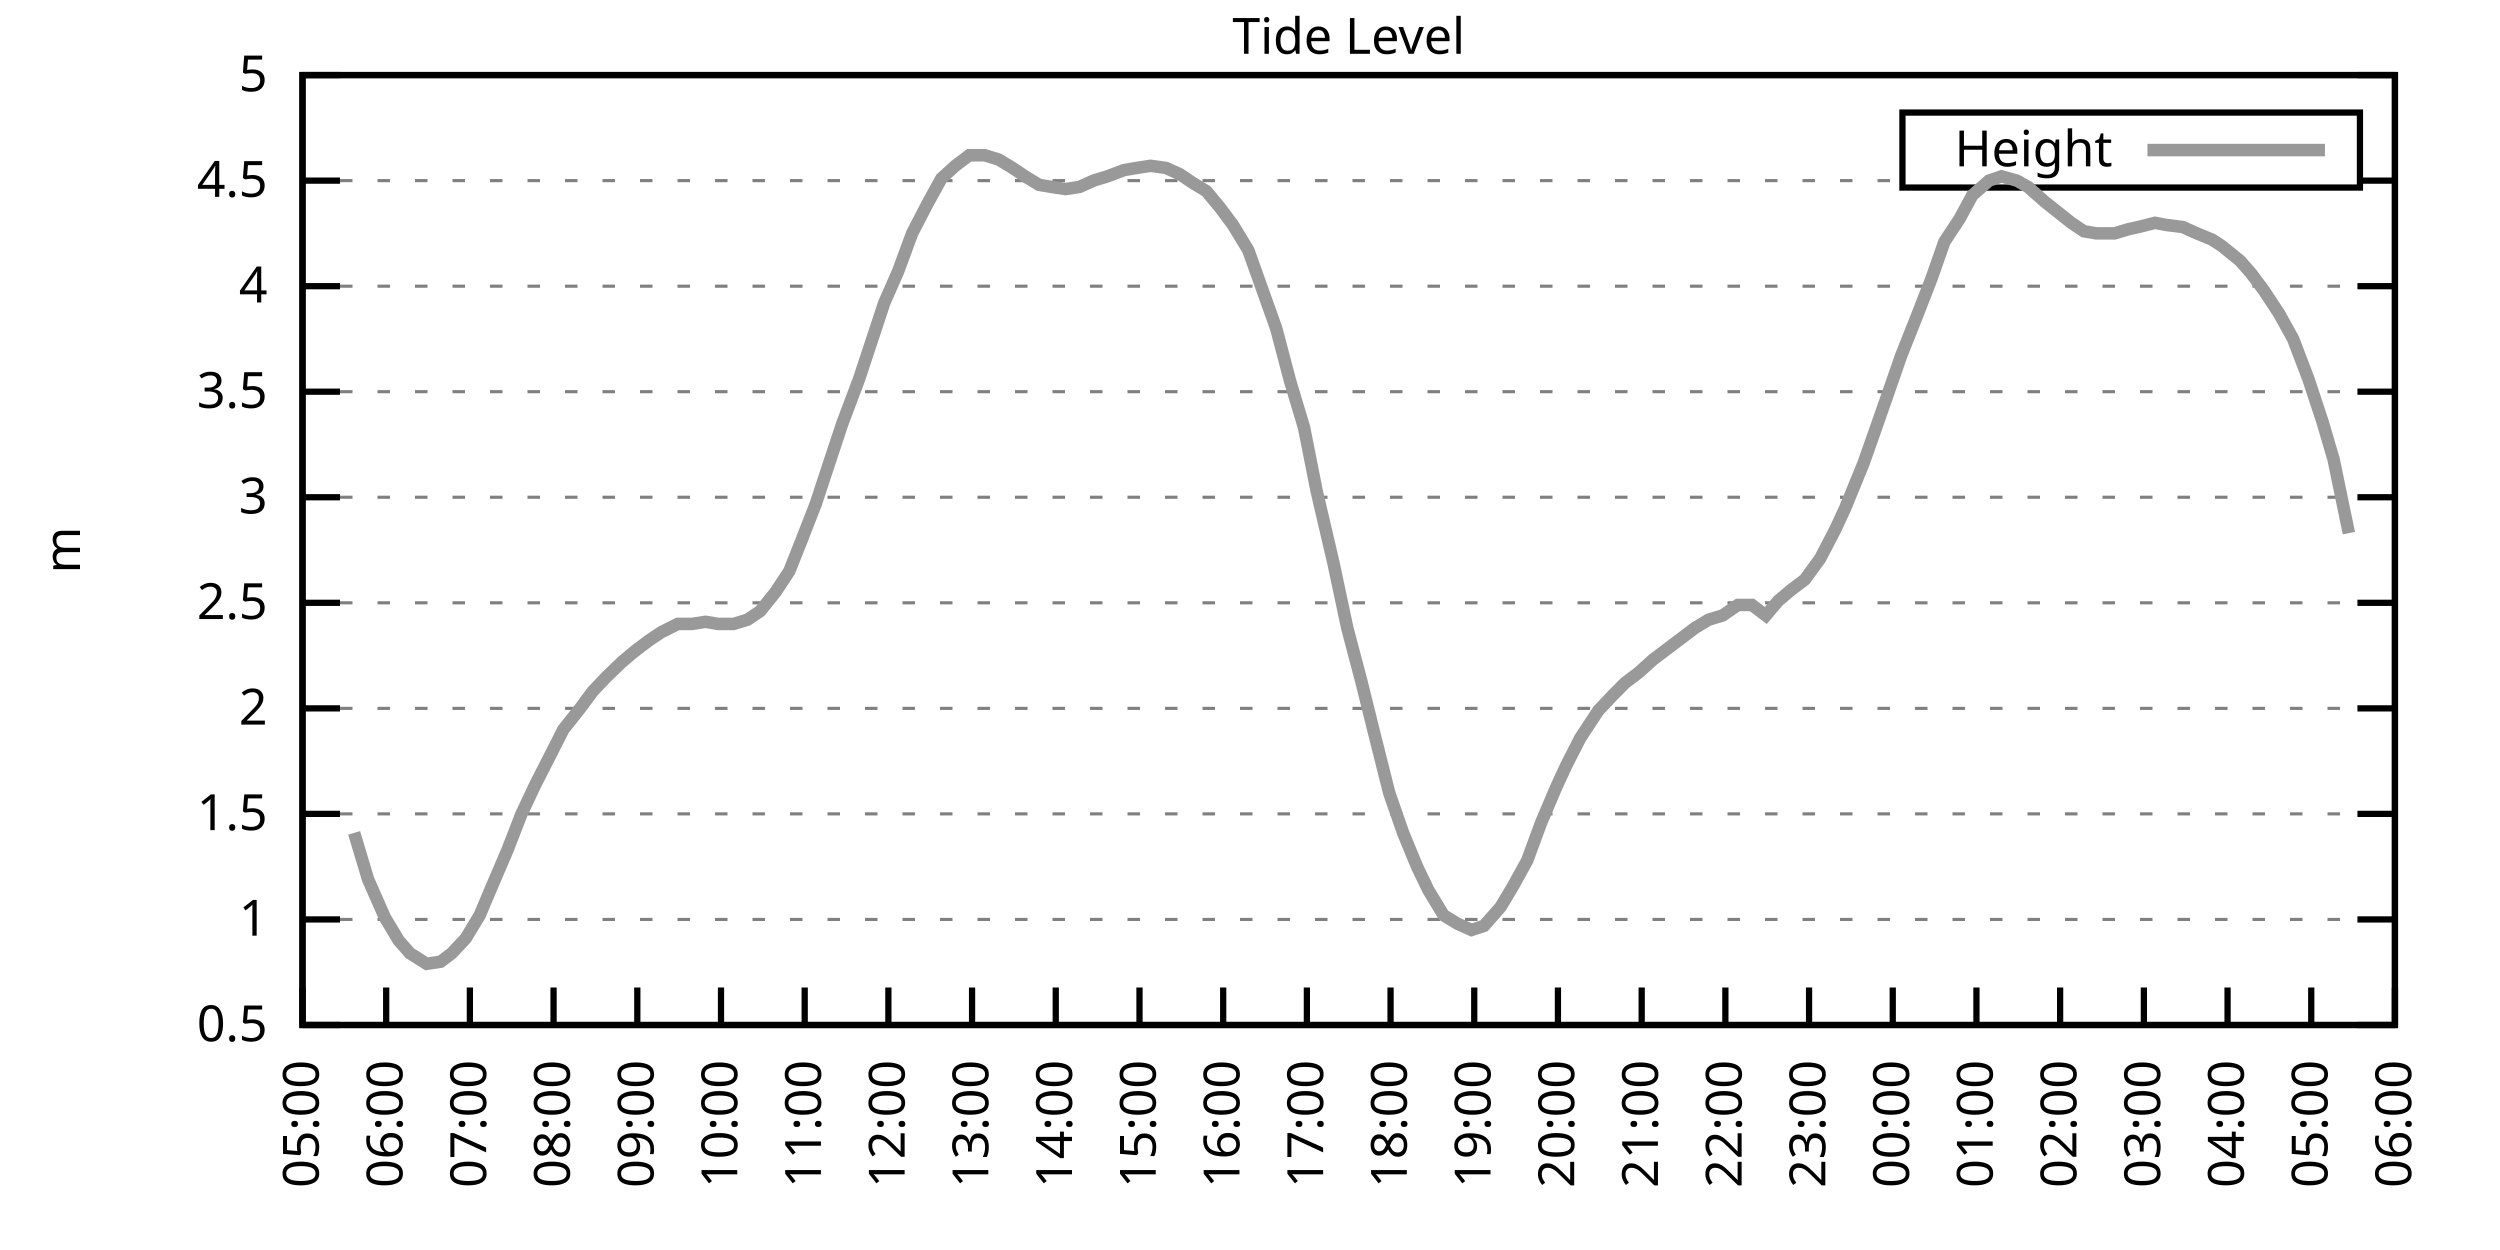
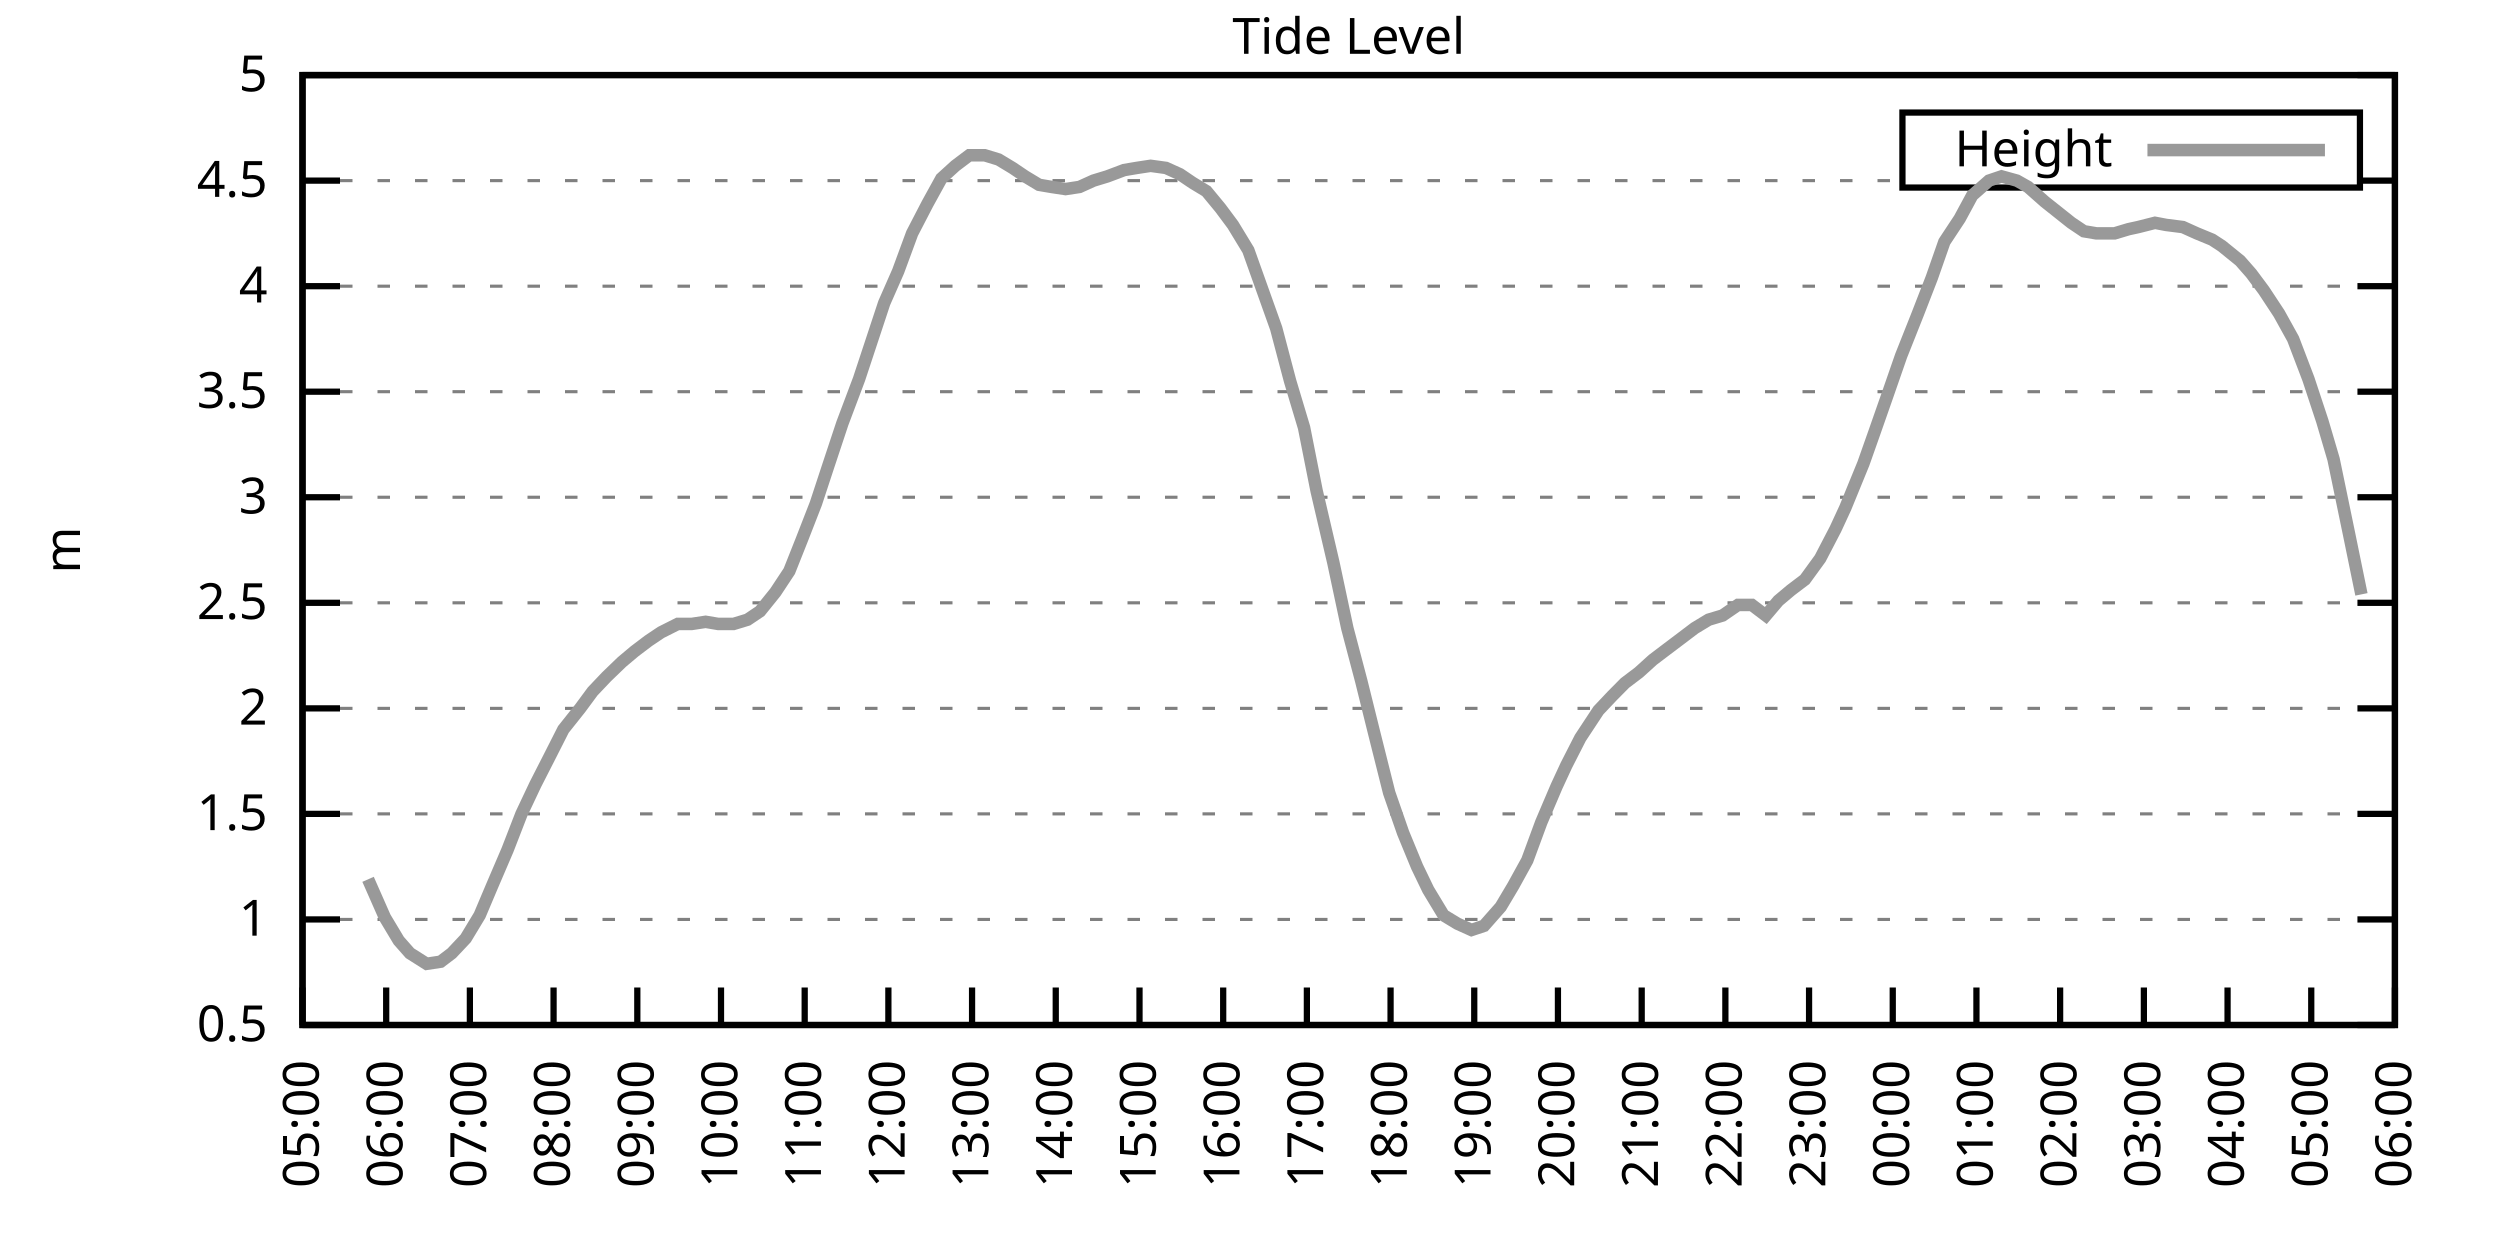
<svg xmlns="http://www.w3.org/2000/svg" xmlns:xlink="http://www.w3.org/1999/xlink" width="400" height="200" viewBox="0 0 400 200">
  <g id="gnuplot_canvas">
    <rect x="0" y="0" width="400" height="200" fill="none" />
    <defs>
      <circle id="gpDot" r="0.5" stroke-width="0.5" stroke="currentColor" />
      <path id="gpPt0" stroke-width="0.333" stroke="currentColor" d="M-1,0 h2 M0,-1 v2" />
      <path id="gpPt1" stroke-width="0.333" stroke="currentColor" d="M-1,-1 L1,1 M1,-1 L-1,1" />
      <path id="gpPt2" stroke-width="0.333" stroke="currentColor" d="M-1,0 L1,0 M0,-1 L0,1 M-1,-1 L1,1 M-1,1 L1,-1" />
      <rect id="gpPt3" stroke-width="0.333" stroke="currentColor" x="-1" y="-1" width="2" height="2" />
      <rect id="gpPt4" stroke-width="0.333" stroke="currentColor" fill="currentColor" x="-1" y="-1" width="2" height="2" />
      <circle id="gpPt5" stroke-width="0.333" stroke="currentColor" cx="0" cy="0" r="1" />
      <use xlink:href="#gpPt5" id="gpPt6" fill="currentColor" stroke="none" />
      <path id="gpPt7" stroke-width="0.333" stroke="currentColor" d="M0,-1.33 L-1.33,0.67 L1.33,0.67 z" />
      <use xlink:href="#gpPt7" id="gpPt8" fill="currentColor" stroke="none" />
      <use xlink:href="#gpPt7" id="gpPt9" stroke="currentColor" transform="rotate(180)" />
      <use xlink:href="#gpPt9" id="gpPt10" fill="currentColor" stroke="none" />
      <use xlink:href="#gpPt3" id="gpPt11" stroke="currentColor" transform="rotate(45)" />
      <use xlink:href="#gpPt11" id="gpPt12" fill="currentColor" stroke="none" />
      <path id="gpPt13" stroke-width="0.333" stroke="currentColor" d="M0,1.330 L1.265,0.411 L0.782,-1.067 L-0.782,-1.076 L-1.265,0.411 z" />
      <use xlink:href="#gpPt13" id="gpPt14" fill="currentColor" stroke="none" />
      <filter id="textbox" filterUnits="objectBoundingBox" x="0" y="0" height="1" width="1">
        <feFlood flood-color="white" flood-opacity="1" result="bgnd" />
        <feComposite in="SourceGraphic" in2="bgnd" operator="atop" />
      </filter>
      <filter id="greybox" filterUnits="objectBoundingBox" x="0" y="0" height="1" width="1">
        <feFlood flood-color="lightgrey" flood-opacity="1" result="grey" />
        <feComposite in="SourceGraphic" in2="grey" operator="atop" />
      </filter>
    </defs>
    <g fill="none" color="white" stroke="currentColor" stroke-width="1.00" stroke-linecap="butt" stroke-linejoin="miter">
</g>
    <g fill="none" color="black" stroke="currentColor" stroke-width="1.00" stroke-linecap="butt" stroke-linejoin="miter">
      <g stroke="none" shape-rendering="crispEdges">
        <polygon fill="rgb(255, 255, 255)" points="48.40,164.00 383.18,164.00 383.18,12.02 48.40,12.02 " />
      </g>
    </g>
    <g fill="none" color="black" stroke="currentColor" stroke-width="1.00" stroke-linecap="butt" stroke-linejoin="miter">
</g>
    <g fill="none" color="black" stroke="black" stroke-width="0.50" stroke-linecap="butt" stroke-linejoin="miter">
</g>
    <g fill="none" color="gray" stroke="currentColor" stroke-width="0.50" stroke-linecap="butt" stroke-linejoin="miter">
      <path stroke="gray" stroke-dasharray="2,4" class="gridline" d="M48.40,164.00 L383.19,164.00  " />
    </g>
    <g fill="none" color="gray" stroke="gray" stroke-width="1.00" stroke-linecap="butt" stroke-linejoin="miter">
</g>
    <g fill="none" color="black" stroke="currentColor" stroke-width="1.00" stroke-linecap="butt" stroke-linejoin="miter">
      <path stroke="black" d="M48.40,164.00 L54.40,164.00 M383.19,164.00 L377.19,164.00  " />
      <g transform="translate(42.80,166.60)" stroke="none" fill="black" font-family="Sans" font-size="8.00" text-anchor="end">
        <text>
          <tspan font-family="Sans"> 0.5</tspan>
        </text>
      </g>
    </g>
    <g fill="none" color="black" stroke="currentColor" stroke-width="1.00" stroke-linecap="butt" stroke-linejoin="miter">
</g>
    <g fill="none" color="black" stroke="black" stroke-width="0.50" stroke-linecap="butt" stroke-linejoin="miter">
</g>
    <g fill="none" color="gray" stroke="currentColor" stroke-width="0.50" stroke-linecap="butt" stroke-linejoin="miter">
      <path stroke="gray" stroke-dasharray="2,4" class="gridline" d="M48.40,147.11 L383.19,147.11  " />
    </g>
    <g fill="none" color="gray" stroke="gray" stroke-width="1.00" stroke-linecap="butt" stroke-linejoin="miter">
</g>
    <g fill="none" color="black" stroke="currentColor" stroke-width="1.00" stroke-linecap="butt" stroke-linejoin="miter">
      <path stroke="black" d="M48.40,147.11 L54.40,147.11 M383.19,147.11 L377.19,147.11  " />
      <g transform="translate(42.80,149.71)" stroke="none" fill="black" font-family="Sans" font-size="8.00" text-anchor="end">
        <text>
          <tspan font-family="Sans"> 1</tspan>
        </text>
      </g>
    </g>
    <g fill="none" color="black" stroke="currentColor" stroke-width="1.00" stroke-linecap="butt" stroke-linejoin="miter">
</g>
    <g fill="none" color="black" stroke="black" stroke-width="0.50" stroke-linecap="butt" stroke-linejoin="miter">
</g>
    <g fill="none" color="gray" stroke="currentColor" stroke-width="0.50" stroke-linecap="butt" stroke-linejoin="miter">
      <path stroke="gray" stroke-dasharray="2,4" class="gridline" d="M48.40,130.22 L383.19,130.22  " />
    </g>
    <g fill="none" color="gray" stroke="gray" stroke-width="1.00" stroke-linecap="butt" stroke-linejoin="miter">
</g>
    <g fill="none" color="black" stroke="currentColor" stroke-width="1.00" stroke-linecap="butt" stroke-linejoin="miter">
      <path stroke="black" d="M48.40,130.22 L54.40,130.22 M383.19,130.22 L377.19,130.22  " />
      <g transform="translate(42.80,132.82)" stroke="none" fill="black" font-family="Sans" font-size="8.00" text-anchor="end">
        <text>
          <tspan font-family="Sans"> 1.5</tspan>
        </text>
      </g>
    </g>
    <g fill="none" color="black" stroke="currentColor" stroke-width="1.00" stroke-linecap="butt" stroke-linejoin="miter">
</g>
    <g fill="none" color="black" stroke="black" stroke-width="0.50" stroke-linecap="butt" stroke-linejoin="miter">
</g>
    <g fill="none" color="gray" stroke="currentColor" stroke-width="0.50" stroke-linecap="butt" stroke-linejoin="miter">
      <path stroke="gray" stroke-dasharray="2,4" class="gridline" d="M48.40,113.34 L383.19,113.34  " />
    </g>
    <g fill="none" color="gray" stroke="gray" stroke-width="1.00" stroke-linecap="butt" stroke-linejoin="miter">
</g>
    <g fill="none" color="black" stroke="currentColor" stroke-width="1.00" stroke-linecap="butt" stroke-linejoin="miter">
      <path stroke="black" d="M48.40,113.34 L54.40,113.34 M383.19,113.34 L377.19,113.34  " />
      <g transform="translate(42.80,115.94)" stroke="none" fill="black" font-family="Sans" font-size="8.00" text-anchor="end">
        <text>
          <tspan font-family="Sans"> 2</tspan>
        </text>
      </g>
    </g>
    <g fill="none" color="black" stroke="currentColor" stroke-width="1.00" stroke-linecap="butt" stroke-linejoin="miter">
</g>
    <g fill="none" color="black" stroke="black" stroke-width="0.50" stroke-linecap="butt" stroke-linejoin="miter">
</g>
    <g fill="none" color="gray" stroke="currentColor" stroke-width="0.50" stroke-linecap="butt" stroke-linejoin="miter">
      <path stroke="gray" stroke-dasharray="2,4" class="gridline" d="M48.40,96.45 L383.19,96.45  " />
    </g>
    <g fill="none" color="gray" stroke="gray" stroke-width="1.00" stroke-linecap="butt" stroke-linejoin="miter">
</g>
    <g fill="none" color="black" stroke="currentColor" stroke-width="1.00" stroke-linecap="butt" stroke-linejoin="miter">
      <path stroke="black" d="M48.40,96.45 L54.40,96.45 M383.19,96.45 L377.19,96.45  " />
      <g transform="translate(42.80,99.05)" stroke="none" fill="black" font-family="Sans" font-size="8.00" text-anchor="end">
        <text>
          <tspan font-family="Sans"> 2.5</tspan>
        </text>
      </g>
    </g>
    <g fill="none" color="black" stroke="currentColor" stroke-width="1.00" stroke-linecap="butt" stroke-linejoin="miter">
</g>
    <g fill="none" color="black" stroke="black" stroke-width="0.50" stroke-linecap="butt" stroke-linejoin="miter">
</g>
    <g fill="none" color="gray" stroke="currentColor" stroke-width="0.50" stroke-linecap="butt" stroke-linejoin="miter">
      <path stroke="gray" stroke-dasharray="2,4" class="gridline" d="M48.40,79.56 L383.19,79.56  " />
    </g>
    <g fill="none" color="gray" stroke="gray" stroke-width="1.00" stroke-linecap="butt" stroke-linejoin="miter">
</g>
    <g fill="none" color="black" stroke="currentColor" stroke-width="1.00" stroke-linecap="butt" stroke-linejoin="miter">
      <path stroke="black" d="M48.40,79.56 L54.40,79.56 M383.19,79.56 L377.19,79.56  " />
      <g transform="translate(42.80,82.16)" stroke="none" fill="black" font-family="Sans" font-size="8.00" text-anchor="end">
        <text>
          <tspan font-family="Sans"> 3</tspan>
        </text>
      </g>
    </g>
    <g fill="none" color="black" stroke="currentColor" stroke-width="1.00" stroke-linecap="butt" stroke-linejoin="miter">
</g>
    <g fill="none" color="black" stroke="black" stroke-width="0.50" stroke-linecap="butt" stroke-linejoin="miter">
</g>
    <g fill="none" color="gray" stroke="currentColor" stroke-width="0.50" stroke-linecap="butt" stroke-linejoin="miter">
      <path stroke="gray" stroke-dasharray="2,4" class="gridline" d="M48.40,62.67 L383.19,62.67  " />
    </g>
    <g fill="none" color="gray" stroke="gray" stroke-width="1.00" stroke-linecap="butt" stroke-linejoin="miter">
</g>
    <g fill="none" color="black" stroke="currentColor" stroke-width="1.00" stroke-linecap="butt" stroke-linejoin="miter">
      <path stroke="black" d="M48.40,62.67 L54.40,62.67 M383.19,62.67 L377.19,62.67  " />
      <g transform="translate(42.80,65.27)" stroke="none" fill="black" font-family="Sans" font-size="8.00" text-anchor="end">
        <text>
          <tspan font-family="Sans"> 3.5</tspan>
        </text>
      </g>
    </g>
    <g fill="none" color="black" stroke="currentColor" stroke-width="1.00" stroke-linecap="butt" stroke-linejoin="miter">
</g>
    <g fill="none" color="black" stroke="black" stroke-width="0.50" stroke-linecap="butt" stroke-linejoin="miter">
</g>
    <g fill="none" color="gray" stroke="currentColor" stroke-width="0.50" stroke-linecap="butt" stroke-linejoin="miter">
      <path stroke="gray" stroke-dasharray="2,4" class="gridline" d="M48.40,45.79 L383.19,45.79  " />
    </g>
    <g fill="none" color="gray" stroke="gray" stroke-width="1.00" stroke-linecap="butt" stroke-linejoin="miter">
</g>
    <g fill="none" color="black" stroke="currentColor" stroke-width="1.00" stroke-linecap="butt" stroke-linejoin="miter">
      <path stroke="black" d="M48.40,45.79 L54.40,45.79 M383.19,45.79 L377.19,45.79  " />
      <g transform="translate(42.80,48.39)" stroke="none" fill="black" font-family="Sans" font-size="8.00" text-anchor="end">
        <text>
          <tspan font-family="Sans"> 4</tspan>
        </text>
      </g>
    </g>
    <g fill="none" color="black" stroke="currentColor" stroke-width="1.00" stroke-linecap="butt" stroke-linejoin="miter">
</g>
    <g fill="none" color="black" stroke="black" stroke-width="0.50" stroke-linecap="butt" stroke-linejoin="miter">
</g>
    <g fill="none" color="gray" stroke="currentColor" stroke-width="0.50" stroke-linecap="butt" stroke-linejoin="miter">
      <path stroke="gray" stroke-dasharray="2,4" class="gridline" d="M48.40,28.90 L304.39,28.90 M377.59,28.90 L383.19,28.90  " />
    </g>
    <g fill="none" color="gray" stroke="gray" stroke-width="1.00" stroke-linecap="butt" stroke-linejoin="miter">
</g>
    <g fill="none" color="black" stroke="currentColor" stroke-width="1.00" stroke-linecap="butt" stroke-linejoin="miter">
      <path stroke="black" d="M48.40,28.90 L54.40,28.90 M383.19,28.90 L377.19,28.90  " />
      <g transform="translate(42.80,31.50)" stroke="none" fill="black" font-family="Sans" font-size="8.00" text-anchor="end">
        <text>
          <tspan font-family="Sans"> 4.5</tspan>
        </text>
      </g>
    </g>
    <g fill="none" color="black" stroke="currentColor" stroke-width="1.00" stroke-linecap="butt" stroke-linejoin="miter">
</g>
    <g fill="none" color="black" stroke="black" stroke-width="0.50" stroke-linecap="butt" stroke-linejoin="miter">
</g>
    <g fill="none" color="gray" stroke="currentColor" stroke-width="0.50" stroke-linecap="butt" stroke-linejoin="miter">
      <path stroke="gray" stroke-dasharray="2,4" class="gridline" d="M48.40,12.01 L383.19,12.01  " />
    </g>
    <g fill="none" color="gray" stroke="gray" stroke-width="1.00" stroke-linecap="butt" stroke-linejoin="miter">
</g>
    <g fill="none" color="black" stroke="currentColor" stroke-width="1.00" stroke-linecap="butt" stroke-linejoin="miter">
      <path stroke="black" d="M48.40,12.01 L54.40,12.01 M383.19,12.01 L377.19,12.01  " />
      <g transform="translate(42.80,14.61)" stroke="none" fill="black" font-family="Sans" font-size="8.00" text-anchor="end">
        <text>
          <tspan font-family="Sans"> 5</tspan>
        </text>
      </g>
    </g>
    <g fill="none" color="black" stroke="currentColor" stroke-width="1.00" stroke-linecap="butt" stroke-linejoin="miter">
      <path stroke="black" d="M48.40,164.00 L48.40,158.00  " />
      <g transform="translate(51.00,169.60) rotate(270.00)" stroke="none" fill="black" font-family="Sans" font-size="8.00" text-anchor="end">
        <text>
          <tspan font-family="Sans">05:00</tspan>
        </text>
      </g>
    </g>
    <g fill="none" color="black" stroke="currentColor" stroke-width="1.00" stroke-linecap="butt" stroke-linejoin="miter">
      <path stroke="black" d="M61.79,164.00 L61.79,158.00  " />
      <g transform="translate(64.39,169.60) rotate(270.00)" stroke="none" fill="black" font-family="Sans" font-size="8.00" text-anchor="end">
        <text>
          <tspan font-family="Sans">06:00</tspan>
        </text>
      </g>
    </g>
    <g fill="none" color="black" stroke="currentColor" stroke-width="1.00" stroke-linecap="butt" stroke-linejoin="miter">
      <path stroke="black" d="M75.18,164.00 L75.18,158.00  " />
      <g transform="translate(77.78,169.60) rotate(270.00)" stroke="none" fill="black" font-family="Sans" font-size="8.00" text-anchor="end">
        <text>
          <tspan font-family="Sans">07:00</tspan>
        </text>
      </g>
    </g>
    <g fill="none" color="black" stroke="currentColor" stroke-width="1.00" stroke-linecap="butt" stroke-linejoin="miter">
      <path stroke="black" d="M88.57,164.00 L88.57,158.00  " />
      <g transform="translate(91.17,169.60) rotate(270.00)" stroke="none" fill="black" font-family="Sans" font-size="8.00" text-anchor="end">
        <text>
          <tspan font-family="Sans">08:00</tspan>
        </text>
      </g>
    </g>
    <g fill="none" color="black" stroke="currentColor" stroke-width="1.00" stroke-linecap="butt" stroke-linejoin="miter">
      <path stroke="black" d="M101.97,164.00 L101.97,158.00  " />
      <g transform="translate(104.57,169.60) rotate(270.00)" stroke="none" fill="black" font-family="Sans" font-size="8.00" text-anchor="end">
        <text>
          <tspan font-family="Sans">09:00</tspan>
        </text>
      </g>
    </g>
    <g fill="none" color="black" stroke="currentColor" stroke-width="1.00" stroke-linecap="butt" stroke-linejoin="miter">
      <path stroke="black" d="M115.36,164.00 L115.36,158.00  " />
      <g transform="translate(117.96,169.60) rotate(270.00)" stroke="none" fill="black" font-family="Sans" font-size="8.00" text-anchor="end">
        <text>
          <tspan font-family="Sans">10:00</tspan>
        </text>
      </g>
    </g>
    <g fill="none" color="black" stroke="currentColor" stroke-width="1.00" stroke-linecap="butt" stroke-linejoin="miter">
      <path stroke="black" d="M128.75,164.00 L128.75,158.00  " />
      <g transform="translate(131.35,169.60) rotate(270.00)" stroke="none" fill="black" font-family="Sans" font-size="8.00" text-anchor="end">
        <text>
          <tspan font-family="Sans">11:00</tspan>
        </text>
      </g>
    </g>
    <g fill="none" color="black" stroke="currentColor" stroke-width="1.00" stroke-linecap="butt" stroke-linejoin="miter">
      <path stroke="black" d="M142.14,164.00 L142.14,158.00  " />
      <g transform="translate(144.74,169.60) rotate(270.00)" stroke="none" fill="black" font-family="Sans" font-size="8.00" text-anchor="end">
        <text>
          <tspan font-family="Sans">12:00</tspan>
        </text>
      </g>
    </g>
    <g fill="none" color="black" stroke="currentColor" stroke-width="1.00" stroke-linecap="butt" stroke-linejoin="miter">
      <path stroke="black" d="M155.53,164.00 L155.53,158.00  " />
      <g transform="translate(158.13,169.60) rotate(270.00)" stroke="none" fill="black" font-family="Sans" font-size="8.00" text-anchor="end">
        <text>
          <tspan font-family="Sans">13:00</tspan>
        </text>
      </g>
    </g>
    <g fill="none" color="black" stroke="currentColor" stroke-width="1.00" stroke-linecap="butt" stroke-linejoin="miter">
      <path stroke="black" d="M168.92,164.00 L168.92,158.00  " />
      <g transform="translate(171.52,169.60) rotate(270.00)" stroke="none" fill="black" font-family="Sans" font-size="8.00" text-anchor="end">
        <text>
          <tspan font-family="Sans">14:00</tspan>
        </text>
      </g>
    </g>
    <g fill="none" color="black" stroke="currentColor" stroke-width="1.00" stroke-linecap="butt" stroke-linejoin="miter">
      <path stroke="black" d="M182.32,164.00 L182.32,158.00  " />
      <g transform="translate(184.92,169.60) rotate(270.00)" stroke="none" fill="black" font-family="Sans" font-size="8.00" text-anchor="end">
        <text>
          <tspan font-family="Sans">15:00</tspan>
        </text>
      </g>
    </g>
    <g fill="none" color="black" stroke="currentColor" stroke-width="1.00" stroke-linecap="butt" stroke-linejoin="miter">
      <path stroke="black" d="M195.71,164.00 L195.71,158.00  " />
      <g transform="translate(198.31,169.60) rotate(270.00)" stroke="none" fill="black" font-family="Sans" font-size="8.00" text-anchor="end">
        <text>
          <tspan font-family="Sans">16:00</tspan>
        </text>
      </g>
    </g>
    <g fill="none" color="black" stroke="currentColor" stroke-width="1.00" stroke-linecap="butt" stroke-linejoin="miter">
      <path stroke="black" d="M209.10,164.00 L209.10,158.00  " />
      <g transform="translate(211.70,169.60) rotate(270.00)" stroke="none" fill="black" font-family="Sans" font-size="8.00" text-anchor="end">
        <text>
          <tspan font-family="Sans">17:00</tspan>
        </text>
      </g>
    </g>
    <g fill="none" color="black" stroke="currentColor" stroke-width="1.00" stroke-linecap="butt" stroke-linejoin="miter">
      <path stroke="black" d="M222.49,164.00 L222.49,158.00  " />
      <g transform="translate(225.09,169.60) rotate(270.00)" stroke="none" fill="black" font-family="Sans" font-size="8.00" text-anchor="end">
        <text>
          <tspan font-family="Sans">18:00</tspan>
        </text>
      </g>
    </g>
    <g fill="none" color="black" stroke="currentColor" stroke-width="1.00" stroke-linecap="butt" stroke-linejoin="miter">
      <path stroke="black" d="M235.88,164.00 L235.88,158.00  " />
      <g transform="translate(238.48,169.60) rotate(270.00)" stroke="none" fill="black" font-family="Sans" font-size="8.00" text-anchor="end">
        <text>
          <tspan font-family="Sans">19:00</tspan>
        </text>
      </g>
    </g>
    <g fill="none" color="black" stroke="currentColor" stroke-width="1.00" stroke-linecap="butt" stroke-linejoin="miter">
      <path stroke="black" d="M249.27,164.00 L249.27,158.00  " />
      <g transform="translate(251.87,169.60) rotate(270.00)" stroke="none" fill="black" font-family="Sans" font-size="8.00" text-anchor="end">
        <text>
          <tspan font-family="Sans">20:00</tspan>
        </text>
      </g>
    </g>
    <g fill="none" color="black" stroke="currentColor" stroke-width="1.00" stroke-linecap="butt" stroke-linejoin="miter">
      <path stroke="black" d="M262.67,164.00 L262.67,158.00  " />
      <g transform="translate(265.27,169.60) rotate(270.00)" stroke="none" fill="black" font-family="Sans" font-size="8.00" text-anchor="end">
        <text>
          <tspan font-family="Sans">21:00</tspan>
        </text>
      </g>
    </g>
    <g fill="none" color="black" stroke="currentColor" stroke-width="1.00" stroke-linecap="butt" stroke-linejoin="miter">
      <path stroke="black" d="M276.06,164.00 L276.06,158.00  " />
      <g transform="translate(278.66,169.60) rotate(270.00)" stroke="none" fill="black" font-family="Sans" font-size="8.00" text-anchor="end">
        <text>
          <tspan font-family="Sans">22:00</tspan>
        </text>
      </g>
    </g>
    <g fill="none" color="black" stroke="currentColor" stroke-width="1.00" stroke-linecap="butt" stroke-linejoin="miter">
      <path stroke="black" d="M289.45,164.00 L289.45,158.00  " />
      <g transform="translate(292.05,169.60) rotate(270.00)" stroke="none" fill="black" font-family="Sans" font-size="8.00" text-anchor="end">
        <text>
          <tspan font-family="Sans">23:00</tspan>
        </text>
      </g>
    </g>
    <g fill="none" color="black" stroke="currentColor" stroke-width="1.00" stroke-linecap="butt" stroke-linejoin="miter">
      <path stroke="black" d="M302.84,164.00 L302.84,158.00  " />
      <g transform="translate(305.44,169.60) rotate(270.00)" stroke="none" fill="black" font-family="Sans" font-size="8.00" text-anchor="end">
        <text>
          <tspan font-family="Sans">00:00</tspan>
        </text>
      </g>
    </g>
    <g fill="none" color="black" stroke="currentColor" stroke-width="1.00" stroke-linecap="butt" stroke-linejoin="miter">
      <path stroke="black" d="M316.23,164.00 L316.23,158.00  " />
      <g transform="translate(318.83,169.60) rotate(270.00)" stroke="none" fill="black" font-family="Sans" font-size="8.00" text-anchor="end">
        <text>
          <tspan font-family="Sans">01:00</tspan>
        </text>
      </g>
    </g>
    <g fill="none" color="black" stroke="currentColor" stroke-width="1.00" stroke-linecap="butt" stroke-linejoin="miter">
      <path stroke="black" d="M329.62,164.00 L329.62,158.00  " />
      <g transform="translate(332.22,169.60) rotate(270.00)" stroke="none" fill="black" font-family="Sans" font-size="8.00" text-anchor="end">
        <text>
          <tspan font-family="Sans">02:00</tspan>
        </text>
      </g>
    </g>
    <g fill="none" color="black" stroke="currentColor" stroke-width="1.00" stroke-linecap="butt" stroke-linejoin="miter">
      <path stroke="black" d="M343.02,164.00 L343.02,158.00  " />
      <g transform="translate(345.62,169.60) rotate(270.00)" stroke="none" fill="black" font-family="Sans" font-size="8.00" text-anchor="end">
        <text>
          <tspan font-family="Sans">03:00</tspan>
        </text>
      </g>
    </g>
    <g fill="none" color="black" stroke="currentColor" stroke-width="1.00" stroke-linecap="butt" stroke-linejoin="miter">
      <path stroke="black" d="M356.41,164.00 L356.41,158.00  " />
      <g transform="translate(359.01,169.60) rotate(270.00)" stroke="none" fill="black" font-family="Sans" font-size="8.00" text-anchor="end">
        <text>
          <tspan font-family="Sans">04:00</tspan>
        </text>
      </g>
    </g>
    <g fill="none" color="black" stroke="currentColor" stroke-width="1.00" stroke-linecap="butt" stroke-linejoin="miter">
      <path stroke="black" d="M369.80,164.00 L369.80,158.00  " />
      <g transform="translate(372.40,169.60) rotate(270.00)" stroke="none" fill="black" font-family="Sans" font-size="8.00" text-anchor="end">
        <text>
          <tspan font-family="Sans">05:00</tspan>
        </text>
      </g>
    </g>
    <g fill="none" color="black" stroke="currentColor" stroke-width="1.00" stroke-linecap="butt" stroke-linejoin="miter">
      <path stroke="black" d="M383.19,164.00 L383.19,158.00  " />
      <g transform="translate(385.79,169.60) rotate(270.00)" stroke="none" fill="black" font-family="Sans" font-size="8.00" text-anchor="end">
        <text>
          <tspan font-family="Sans">06:00</tspan>
        </text>
      </g>
    </g>
    <g fill="none" color="black" stroke="currentColor" stroke-width="1.00" stroke-linecap="butt" stroke-linejoin="miter">
</g>
    <g fill="none" color="black" stroke="currentColor" stroke-width="1.00" stroke-linecap="butt" stroke-linejoin="miter">
      <path stroke="black" d="M48.40,12.01 L48.40,164.00 L383.19,164.00 L383.19,12.01 L48.40,12.01 Z  " />
    </g>
    <g fill="none" color="black" stroke="currentColor" stroke-width="1.00" stroke-linecap="butt" stroke-linejoin="miter">
</g>
    <g fill="none" color="black" stroke="currentColor" stroke-width="1.00" stroke-linecap="butt" stroke-linejoin="miter">
      <path stroke="black" d="M304.39,30.01 L304.39,18.01 L377.59,18.01 L377.59,30.01 L304.39,30.01 Z  " />
    </g>
    <g id="Tide_level_plot_1">
      <g fill="none" color="white" stroke="black" stroke-width="2.00" stroke-linecap="butt" stroke-linejoin="miter">
</g>
      <g fill="none" color="black" stroke="currentColor" stroke-width="2.00" stroke-linecap="butt" stroke-linejoin="miter">
        <g transform="translate(337.99,26.61)" stroke="none" fill="black" font-family="Sans" font-size="8.00" text-anchor="end">
          <text>
            <tspan font-family="Sans">Height</tspan>
          </text>
        </g>
      </g>
      <g fill="none" color="black" stroke="currentColor" stroke-width="2.00" stroke-linecap="butt" stroke-linejoin="miter">
-         <path stroke="rgb(153, 153, 153)" d="M343.59,24.01 L371.99,24.01 M56.66,133.26 L58.89,140.69 L61.57,146.77 L63.80,150.49 L65.59,152.52 L68.26,154.21   L70.50,153.87 L72.28,152.52 L74.51,150.15 L76.75,146.44 L78.75,141.71 L81.21,135.97 L83.44,130.22 L85.67,125.50   L87.91,121.11 L90.14,116.71 L92.82,113.34 L94.82,110.63 L97.06,108.27 L99.51,105.91 L101.52,104.22 L103.75,102.53   L105.76,101.18 L108.44,99.83 L110.67,99.83 L112.90,99.49 L114.91,99.83 L117.37,99.83 L119.60,99.15 L121.61,97.80   L124.06,94.76 L126.29,91.38 L128.30,86.32 L130.54,80.57 L132.54,74.49 L134.78,67.74 L137.45,60.65 L141.47,48.49   L143.70,43.42 L145.94,37.34 L148.39,32.61 L150.62,28.56 L152.85,26.53 L155.09,24.84 L157.54,24.84 L159.77,25.52   L162.01,26.87 L164.01,28.22 L166.25,29.57 L168.25,29.91 L170.49,30.25 L172.72,29.91 L174.95,28.90 L177.18,28.22   L179.86,27.21 L181.87,26.87 L184.10,26.53 L186.56,26.87 L188.79,27.88 L190.80,29.24 L193.03,30.59 L195.26,33.29   L197.27,35.99 L199.73,40.04 L204.19,52.54 L206.42,60.98 L208.65,68.42 L210.66,78.55 L213.34,90.03 L215.57,100.50   L217.80,108.95 L219.81,117.05 L222.27,126.85 L224.50,133.26 L226.73,138.67 L228.52,142.38 L230.97,146.44 L233.20,147.79   L235.44,148.80 L237.44,148.13 L240.12,145.09 L242.13,141.71 L244.36,137.66 L246.60,131.58 L249.05,125.83 L250.61,122.46   L252.85,118.07 L255.75,113.67 L257.98,111.31 L259.99,109.28 L262.22,107.59 L264.45,105.57 L266.68,103.88 L268.92,102.19   L271.15,100.50 L273.38,99.15 L275.61,98.48 L278.07,96.79 L280.30,96.79 L282.53,98.48 L284.54,96.11 L286.55,94.42   L288.78,92.73 L291.23,89.36 L293.69,84.63 L295.25,81.25 L298.15,74.16 L299.94,69.09 L301.95,63.35 L304.18,56.93   L306.86,50.18 L309.09,44.43 L311.10,38.69 L313.55,34.98 L315.56,31.26 L318.24,28.90 L320.25,28.22 L322.70,28.90   L324.49,29.91 L327.17,32.28 L331.41,35.65 L333.42,37.00 L335.43,37.34 L338.33,37.34 L340.56,36.67 L342.12,36.33   L344.80,35.65 L346.59,35.99 L349.26,36.33 L351.50,37.34 L353.95,38.35 L355.51,39.37 L358.42,41.73 L360.20,43.76   L362.21,46.46 L364.66,50.18 L366.90,54.23 L369.35,60.65 L371.58,67.40 L373.37,73.48 L375.82,85.30  " />
+         <path stroke="rgb(153, 153, 153)" d="M343.59,24.01 L371.99,24.01 M58.89,140.69 L61.57,146.77 L63.80,150.49 L65.59,152.52 L68.26,154.21 L70.50,153.87   L72.28,152.52 L74.51,150.15 L76.75,146.44 L78.75,141.71 L81.21,135.97 L83.44,130.22 L85.67,125.50 L87.91,121.11   L90.14,116.71 L92.82,113.34 L94.82,110.63 L97.06,108.27 L99.51,105.91 L101.52,104.22 L103.75,102.53 L105.76,101.18   L108.44,99.83 L110.67,99.83 L112.90,99.49 L114.91,99.83 L117.37,99.83 L119.60,99.15 L121.61,97.80 L124.06,94.76   L126.29,91.38 L128.30,86.32 L130.54,80.57 L132.54,74.49 L134.78,67.74 L137.45,60.65 L141.47,48.49 L143.70,43.42   L145.94,37.34 L148.39,32.61 L150.62,28.56 L152.85,26.53 L155.09,24.84 L157.54,24.84 L159.77,25.52 L162.01,26.87   L164.01,28.22 L166.25,29.57 L168.25,29.91 L170.49,30.25 L172.72,29.91 L174.95,28.90 L177.18,28.22 L179.86,27.21   L181.87,26.87 L184.10,26.53 L186.56,26.87 L188.79,27.88 L190.80,29.24 L193.03,30.59 L195.26,33.29 L197.27,35.99   L199.73,40.04 L204.19,52.54 L206.42,60.98 L208.65,68.42 L210.66,78.55 L213.34,90.03 L215.57,100.50 L217.80,108.95   L219.81,117.05 L222.27,126.85 L224.50,133.26 L226.73,138.67 L228.52,142.38 L230.97,146.44 L233.20,147.79 L235.44,148.80   L237.44,148.13 L240.12,145.09 L242.13,141.71 L244.36,137.66 L246.60,131.58 L249.05,125.83 L250.61,122.46 L252.85,118.07   L255.75,113.67 L257.98,111.31 L259.99,109.28 L262.22,107.59 L264.45,105.57 L266.68,103.88 L268.92,102.19 L271.15,100.50   L273.38,99.15 L275.61,98.48 L278.07,96.79 L280.30,96.79 L282.53,98.48 L284.54,96.11 L286.55,94.42 L288.78,92.73   L291.23,89.36 L293.69,84.63 L295.25,81.25 L298.15,74.16 L299.94,69.09 L301.95,63.35 L304.18,56.93 L306.86,50.18   L309.09,44.43 L311.10,38.69 L313.55,34.98 L315.56,31.26 L318.24,28.90 L320.25,28.22 L322.70,28.90 L324.49,29.91   L327.17,32.28 L331.41,35.65 L333.42,37.00 L335.43,37.34 L338.33,37.34 L340.56,36.67 L342.12,36.33 L344.80,35.65   L346.59,35.99 L349.26,36.33 L351.50,37.34 L353.95,38.35 L355.51,39.37 L358.42,41.73 L360.20,43.76 L362.21,46.46   L364.66,50.18 L366.90,54.23 L369.35,60.65 L371.58,67.40 L373.37,73.48 L375.82,85.30 L377.83,95.10  " />
      </g>
    </g>
    <g fill="none" color="black" stroke="currentColor" stroke-width="2.00" stroke-linecap="butt" stroke-linejoin="miter">
</g>
    <g fill="none" color="black" stroke="black" stroke-width="1.00" stroke-linecap="butt" stroke-linejoin="miter">
</g>
    <g fill="none" color="black" stroke="currentColor" stroke-width="1.00" stroke-linecap="butt" stroke-linejoin="miter">
      <path stroke="black" d="M48.40,12.01 L48.40,164.00 L383.19,164.00 L383.19,12.01 L48.40,12.01 Z  " />
      <g transform="translate(12.80,88.01) rotate(270.00)" stroke="none" fill="black" font-family="Sans" font-size="8.00" text-anchor="middle">
        <text>
          <tspan font-family="Sans">m</tspan>
        </text>
      </g>
    </g>
    <g fill="none" color="black" stroke="currentColor" stroke-width="1.00" stroke-linecap="butt" stroke-linejoin="miter">
</g>
    <g fill="none" color="black" stroke="currentColor" stroke-width="1.00" stroke-linecap="butt" stroke-linejoin="miter">
      <g transform="translate(215.79,8.61)" stroke="none" fill="black" font-family="Sans" font-size="8.00" text-anchor="middle">
        <text>
          <tspan font-family="Sans">Tide Level</tspan>
        </text>
      </g>
    </g>
    <g fill="none" color="black" stroke="currentColor" stroke-width="1.00" stroke-linecap="butt" stroke-linejoin="miter">
</g>
  </g>
</svg>
